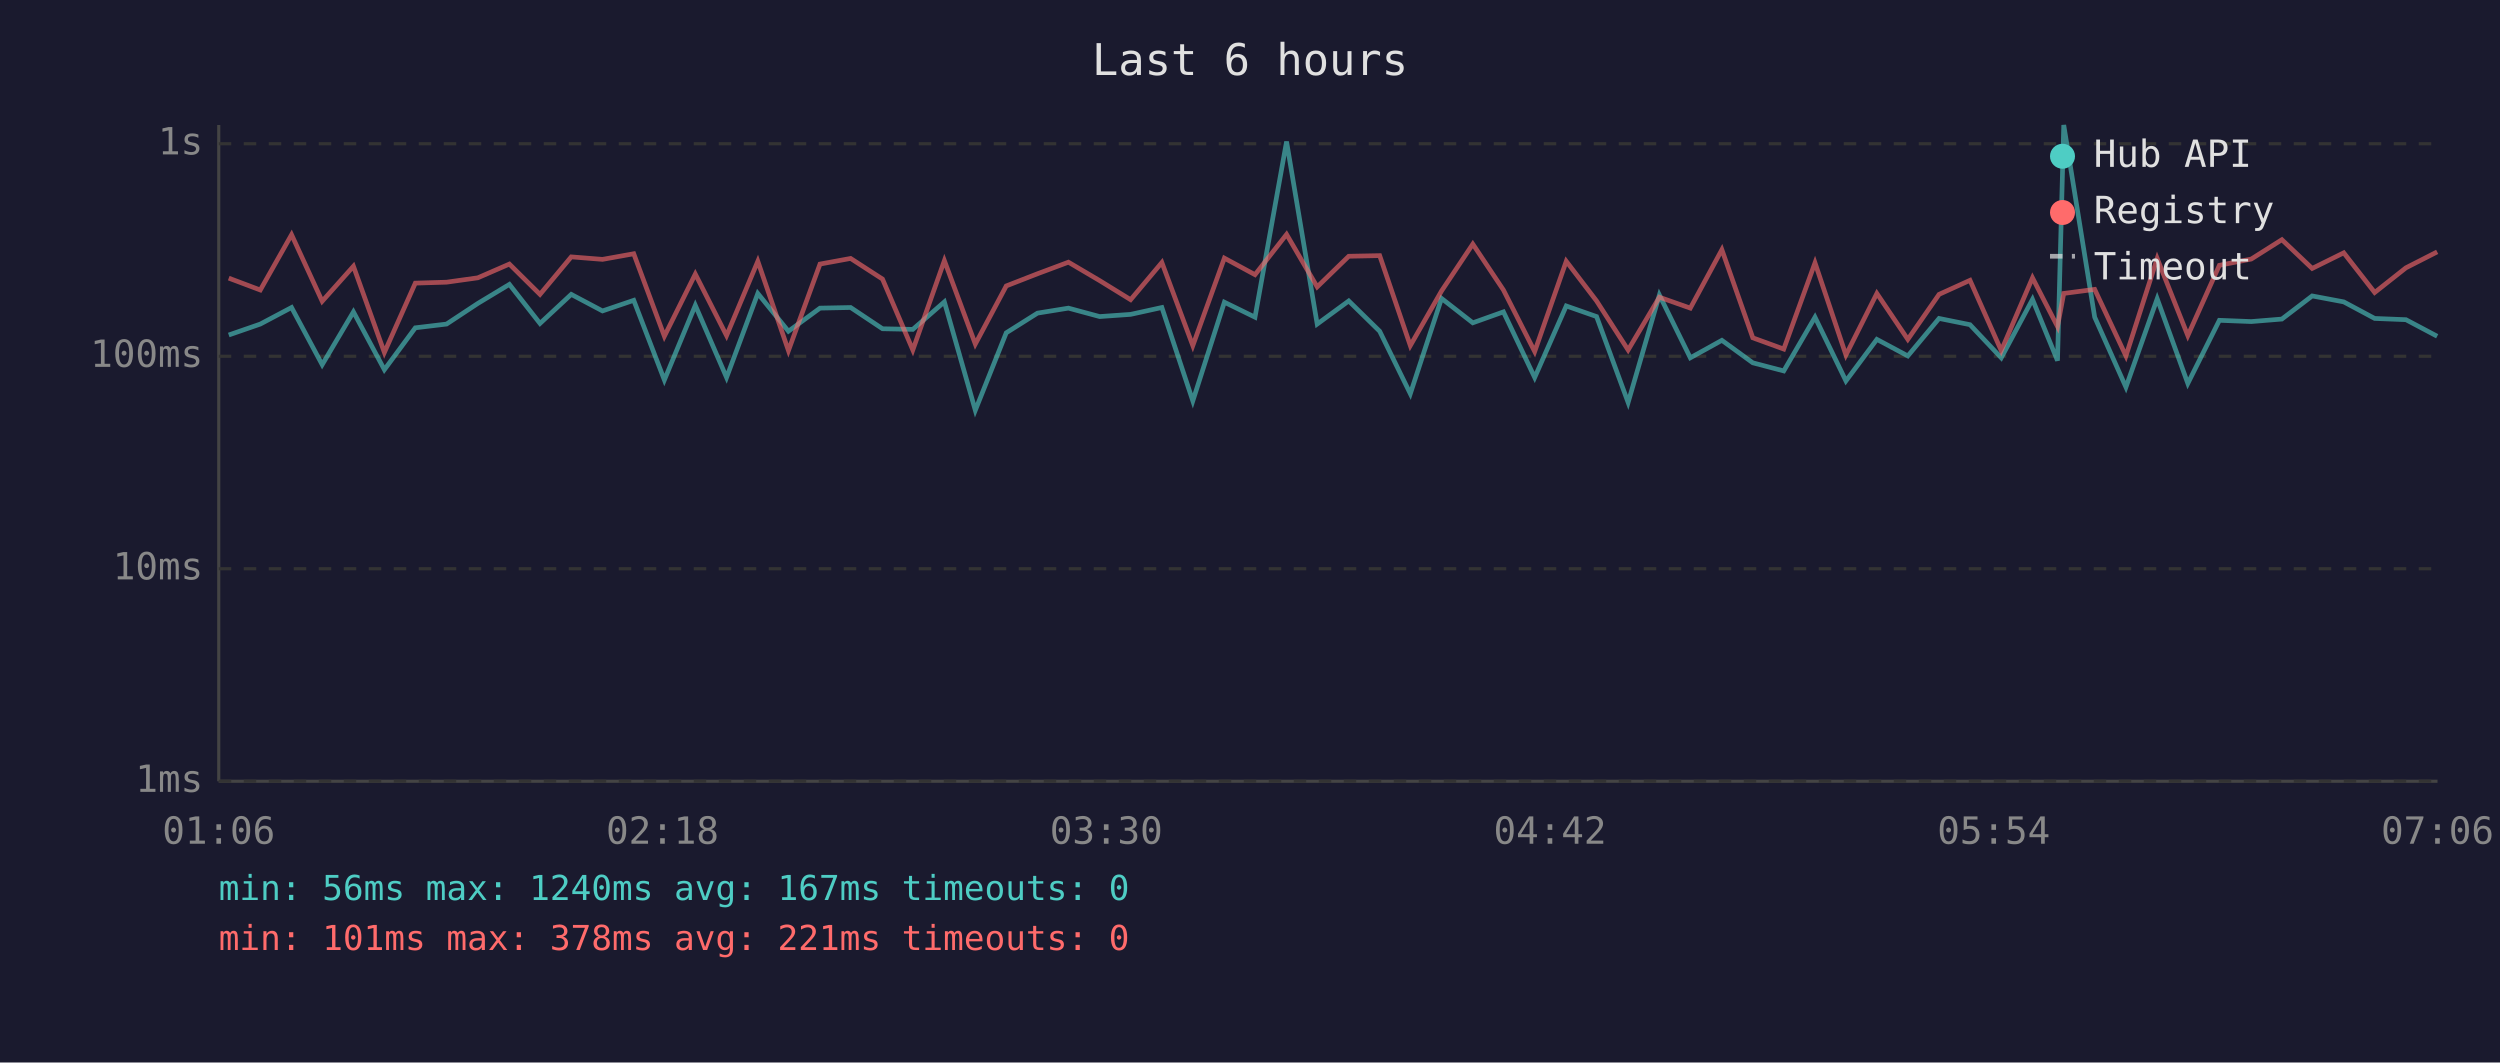
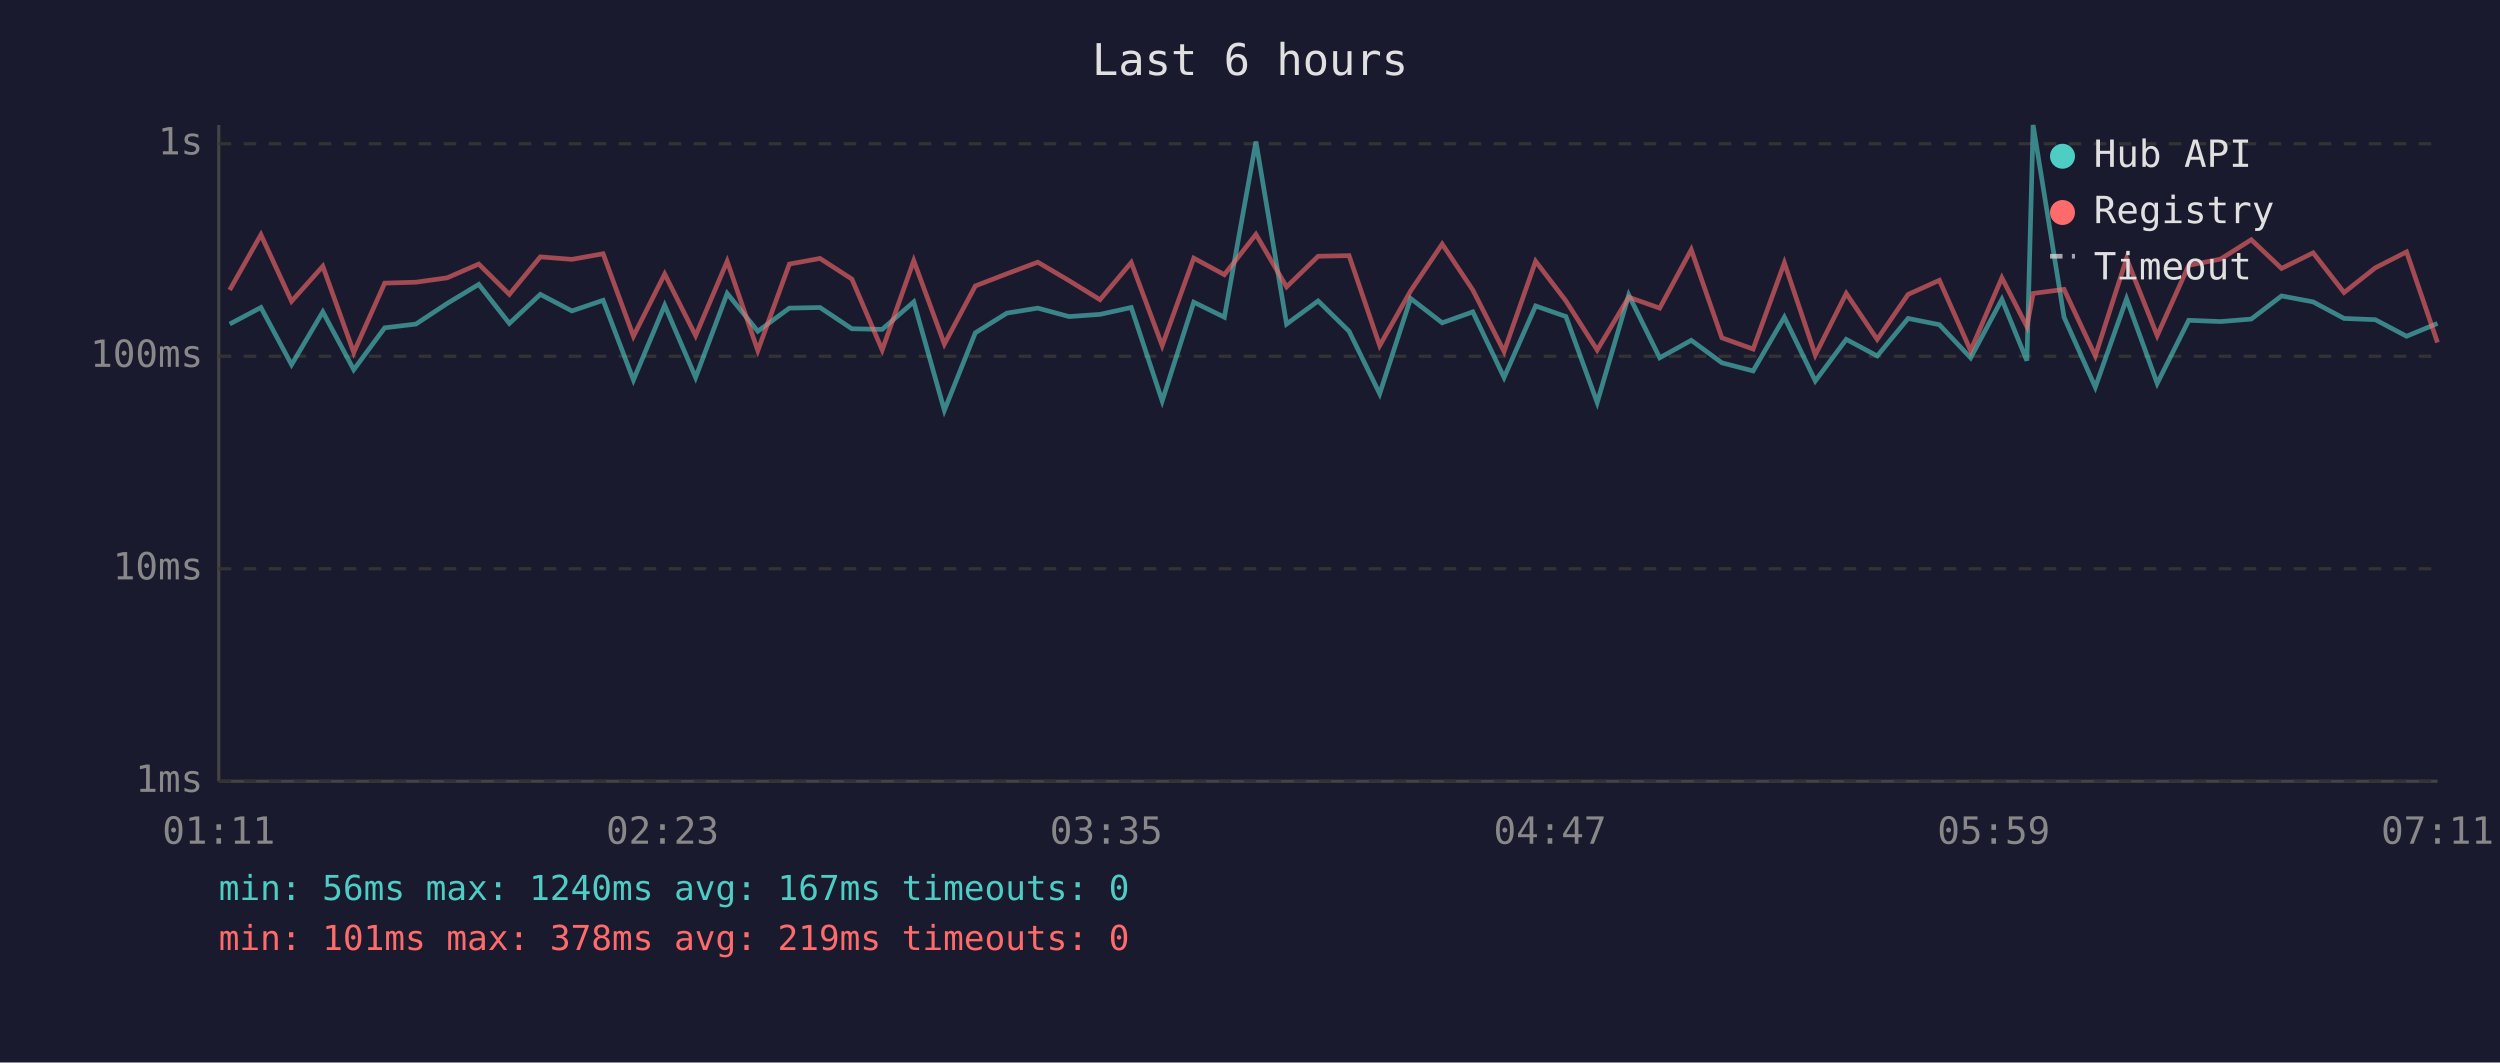
<svg xmlns="http://www.w3.org/2000/svg" viewBox="0 0 800 340" font-family="monospace" font-size="12">
  <rect width="800" height="340" fill="#1a1a2e" />
  <text x="400" y="24" fill="#e0e0e0" font-size="14" text-anchor="middle">Last 6 hours</text>
  <line x1="70" y1="40" x2="70" y2="250" stroke="#444" stroke-width="1" />
  <line x1="70" y1="250" x2="780" y2="250" stroke="#444" stroke-width="1" />
  <line x1="70" y1="250" x2="780" y2="250" stroke="#333" stroke-width="1" stroke-dasharray="4" />
  <text x="65" y="250" fill="#888" text-anchor="end" dominant-baseline="middle">1ms</text>
  <line x1="70" y1="182" x2="780" y2="182" stroke="#333" stroke-width="1" stroke-dasharray="4" />
  <text x="65" y="182" fill="#888" text-anchor="end" dominant-baseline="middle">10ms</text>
  <line x1="70" y1="114" x2="780" y2="114" stroke="#333" stroke-width="1" stroke-dasharray="4" />
  <text x="65" y="114" fill="#888" text-anchor="end" dominant-baseline="middle">100ms</text>
  <line x1="70" y1="46" x2="780" y2="46" stroke="#333" stroke-width="1" stroke-dasharray="4" />
  <text x="65" y="46" fill="#888" text-anchor="end" dominant-baseline="middle">1s</text>
-   <text x="70" y="270" fill="#888" text-anchor="middle">01:06</text>
-   <text x="212" y="270" fill="#888" text-anchor="middle">02:18</text>
-   <text x="354" y="270" fill="#888" text-anchor="middle">03:30</text>
-   <text x="496" y="270" fill="#888" text-anchor="middle">04:42</text>
-   <text x="638" y="270" fill="#888" text-anchor="middle">05:54</text>
-   <text x="780" y="270" fill="#888" text-anchor="middle">07:06</text>
-   <polyline points="73.2,107.2 83.3,103.7 93.3,98.4 103.1,116.7 113.1,99.8 123.0,118.3 132.9,104.9 142.9,103.7 152.9,97.1 163.0,91.0 172.8,103.5 182.8,94.2 192.8,99.5 202.8,96.1 212.6,121.6 222.5,97.7 232.5,120.8 242.5,93.9 252.3,106.0 262.4,98.6 272.2,98.4 282.4,105.2 292.1,105.4 302.2,96.6 312.1,131.3 322.0,106.5 332.0,100.2 341.9,98.6 351.9,101.3 361.8,100.6 371.8,98.4 381.7,128.3 391.8,96.7 401.6,101.5 411.7,45.3 421.5,103.7 431.6,96.3 441.5,106.0 451.3,126.0 461.3,95.5 471.3,103.3 481.1,99.8 491.1,120.8 501.2,97.9 510.9,101.3 521.0,128.8 531.0,94.4 540.9,114.5 551.0,108.9 560.9,116.1 570.8,118.7 580.8,101.5 590.7,121.9 600.6,108.6 610.5,113.9 620.5,101.9 630.4,103.9 640.4,114.5 650.4,95.8 658.4,115.4 660.4,40.0 670.3,101.5 680.3,123.9 690.3,95.6 700.1,122.7 710.2,102.5 720.4,102.9 730.2,102.1 739.9,94.7 750.0,96.6 759.9,101.9 769.9,102.3 779.9,107.6" fill="none" stroke="#4ecdc4" stroke-width="1.5" opacity="0.6" />
-   <polyline points="73.2,89.0 83.3,92.8 93.3,75.1 103.1,96.4 113.1,85.2 123.0,112.8 132.9,90.6 142.9,90.3 152.9,88.9 163.0,84.5 172.8,94.2 182.8,82.2 192.8,83.0 202.8,81.2 212.6,107.6 222.5,87.7 232.5,107.4 242.5,83.6 252.3,112.2 262.4,84.5 272.2,82.7 282.4,89.3 292.1,112.0 302.2,83.4 312.1,110.1 322.0,91.5 332.0,87.6 341.9,83.9 351.9,89.8 361.8,95.9 371.8,84.0 381.7,110.6 391.8,82.6 401.6,87.9 411.7,75.0 421.5,91.8 431.6,82.0 441.5,81.8 451.3,110.6 461.3,93.1 471.3,78.1 481.1,92.8 491.1,112.5 501.2,83.6 510.9,96.3 521.0,112.0 531.0,95.1 540.9,98.6 551.0,79.9 560.9,108.1 570.8,111.7 580.8,84.1 590.7,113.6 600.6,93.9 610.5,108.6 620.5,94.2 630.4,89.7 640.4,112.2 650.4,88.9 658.4,104.5 660.4,93.9 670.3,92.6 680.3,113.9 690.3,82.7 700.1,107.4 710.2,84.9 720.4,82.9 730.2,76.7 739.9,85.9 750.0,80.9 759.9,93.6 769.9,85.7 779.9,80.6" fill="none" stroke="#ff6b6b" stroke-width="1.5" opacity="0.6" />
+   <text x="70" y="270" fill="#888" text-anchor="middle">01:11</text>
+   <text x="212" y="270" fill="#888" text-anchor="middle">02:23</text>
+   <text x="354" y="270" fill="#888" text-anchor="middle">03:35</text>
+   <text x="496" y="270" fill="#888" text-anchor="middle">04:47</text>
+   <text x="638" y="270" fill="#888" text-anchor="middle">05:59</text>
+   <text x="780" y="270" fill="#888" text-anchor="middle">07:11</text>
+   <polyline points="73.5,103.7 83.5,98.4 93.3,116.7 103.3,99.8 113.2,118.3 123.1,104.9 133.1,103.7 143.1,97.1 153.2,91.0 163.0,103.5 172.9,94.2 183.0,99.5 193.0,96.1 202.7,121.6 212.7,97.7 222.6,120.8 232.7,93.9 242.5,106.0 252.6,98.6 262.4,98.4 272.6,105.2 282.3,105.4 292.4,96.6 302.2,131.3 312.1,106.5 322.2,100.2 332.1,98.6 342.1,101.3 352.0,100.6 362.0,98.4 371.9,128.3 382.0,96.7 391.8,101.5 401.9,45.3 411.7,103.7 421.8,96.3 431.7,106.0 441.5,126.0 451.4,95.5 461.5,103.3 471.3,99.8 481.3,120.8 491.4,97.9 501.1,101.3 511.1,128.8 521.2,94.4 531.1,114.5 541.2,108.9 551.0,116.1 561.0,118.7 571.0,101.5 580.9,121.9 590.8,108.6 600.7,113.9 610.6,101.9 620.6,103.9 630.6,114.5 640.6,95.8 648.6,115.4 650.6,40.0 660.5,101.5 670.5,123.9 680.5,95.6 690.3,122.7 700.4,102.5 710.6,102.9 720.4,102.1 730.1,94.7 740.2,96.6 750.1,101.9 760.1,102.3 770.1,107.6 780.0,103.5" fill="none" stroke="#4ecdc4" stroke-width="1.5" opacity="0.6" />
+   <polyline points="73.5,92.8 83.5,75.1 93.3,96.4 103.3,85.2 113.2,112.8 123.1,90.6 133.1,90.3 143.1,88.9 153.2,84.5 163.0,94.2 172.9,82.2 183.0,83.0 193.0,81.2 202.7,107.6 212.7,87.7 222.6,107.4 232.7,83.6 242.5,112.2 252.6,84.5 262.4,82.7 272.6,89.3 282.3,112.0 292.4,83.4 302.2,110.1 312.1,91.5 322.2,87.6 332.1,83.9 342.1,89.8 352.0,95.9 362.0,84.0 371.9,110.6 382.0,82.6 391.8,87.9 401.9,75.0 411.7,91.8 421.8,82.0 431.7,81.8 441.5,110.6 451.4,93.1 461.5,78.1 471.3,92.8 481.3,112.5 491.4,83.6 501.1,96.3 511.1,112.0 521.2,95.1 531.1,98.6 541.2,79.9 551.0,108.1 561.0,111.7 571.0,84.1 580.9,113.6 590.8,93.9 600.7,108.6 610.6,94.2 620.6,89.7 630.6,112.2 640.6,88.9 648.6,104.5 650.6,93.9 660.5,92.6 670.5,113.9 680.5,82.7 690.3,107.4 700.4,84.9 710.6,82.9 720.4,76.7 730.1,85.9 740.2,80.9 750.1,93.6 760.1,85.7 770.1,80.6 780.0,109.6" fill="none" stroke="#ff6b6b" stroke-width="1.5" opacity="0.6" />
  <circle cx="660" cy="50" r="4" fill="#4ecdc4" />
  <text x="670" y="50" fill="#e0e0e0" dominant-baseline="middle">Hub API</text>
  <circle cx="660" cy="68" r="4" fill="#ff6b6b" />
  <text x="670" y="68" fill="#e0e0e0" dominant-baseline="middle">Registry</text>
  <line x1="656" y1="82" x2="664" y2="82" stroke="#e0e0e0" stroke-width="1.5" stroke-dasharray="4,3" opacity="0.7" />
  <text x="670" y="86" fill="#e0e0e0" dominant-baseline="middle">Timeout</text>
  <text x="70" y="288" fill="#4ecdc4" font-size="11">min: 56ms  max: 1240ms  avg: 167ms  timeouts: 0</text>
-   <text x="70" y="304" fill="#ff6b6b" font-size="11">min: 101ms  max: 378ms  avg: 221ms  timeouts: 0</text>
+   <text x="70" y="304" fill="#ff6b6b" font-size="11">min: 101ms  max: 378ms  avg: 219ms  timeouts: 0</text>
</svg>
